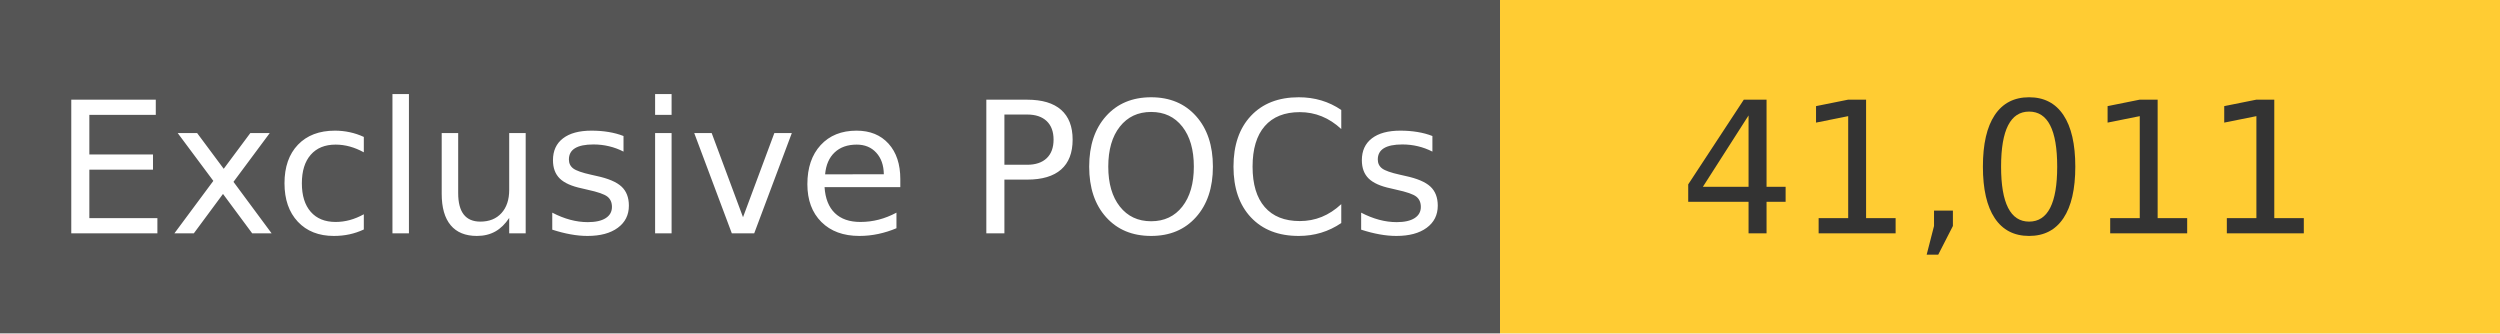
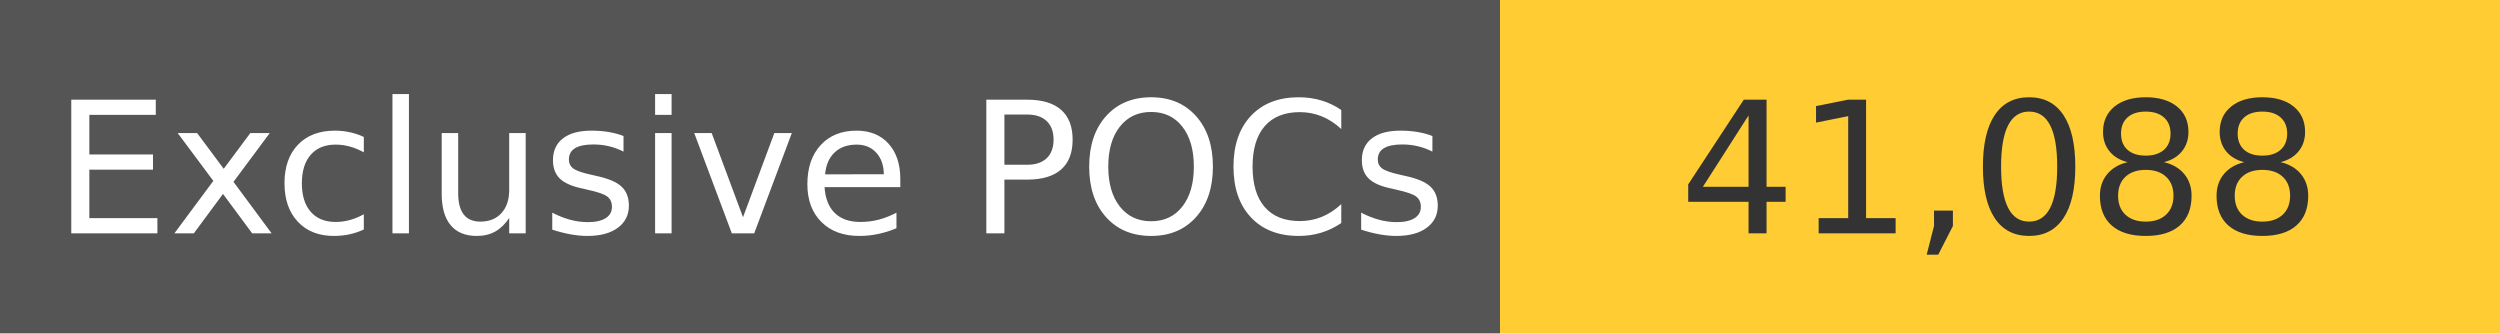
<svg xmlns="http://www.w3.org/2000/svg" width="150" height="20" role="img">
  <linearGradient id="s" x2="0" y2="100%">
    <stop offset="0" stop-color="#bbb" stop-opacity=".1" />
    <stop offset="1" stop-opacity=".1" />
  </linearGradient>
  <g>
    <rect width="90" height="20" fill="#555" />
    <rect x="90" width="267" height="20" fill="#ffcc33" />
  </g>
  <g fill="#fff" text-anchor="middle" font-family="Verdana,Geneva,DejaVu Sans,sans-serif" text-rendering="geometricPrecision" font-size="110">
    <text x="450" y="140" transform="scale(.1)" fill="#fff">
            Exclusive POCs
        </text>
    <text x="1200" y="140" transform="scale(.1)" fill="#333">
-             41,011
+             41,088
        </text>
  </g>
</svg>
